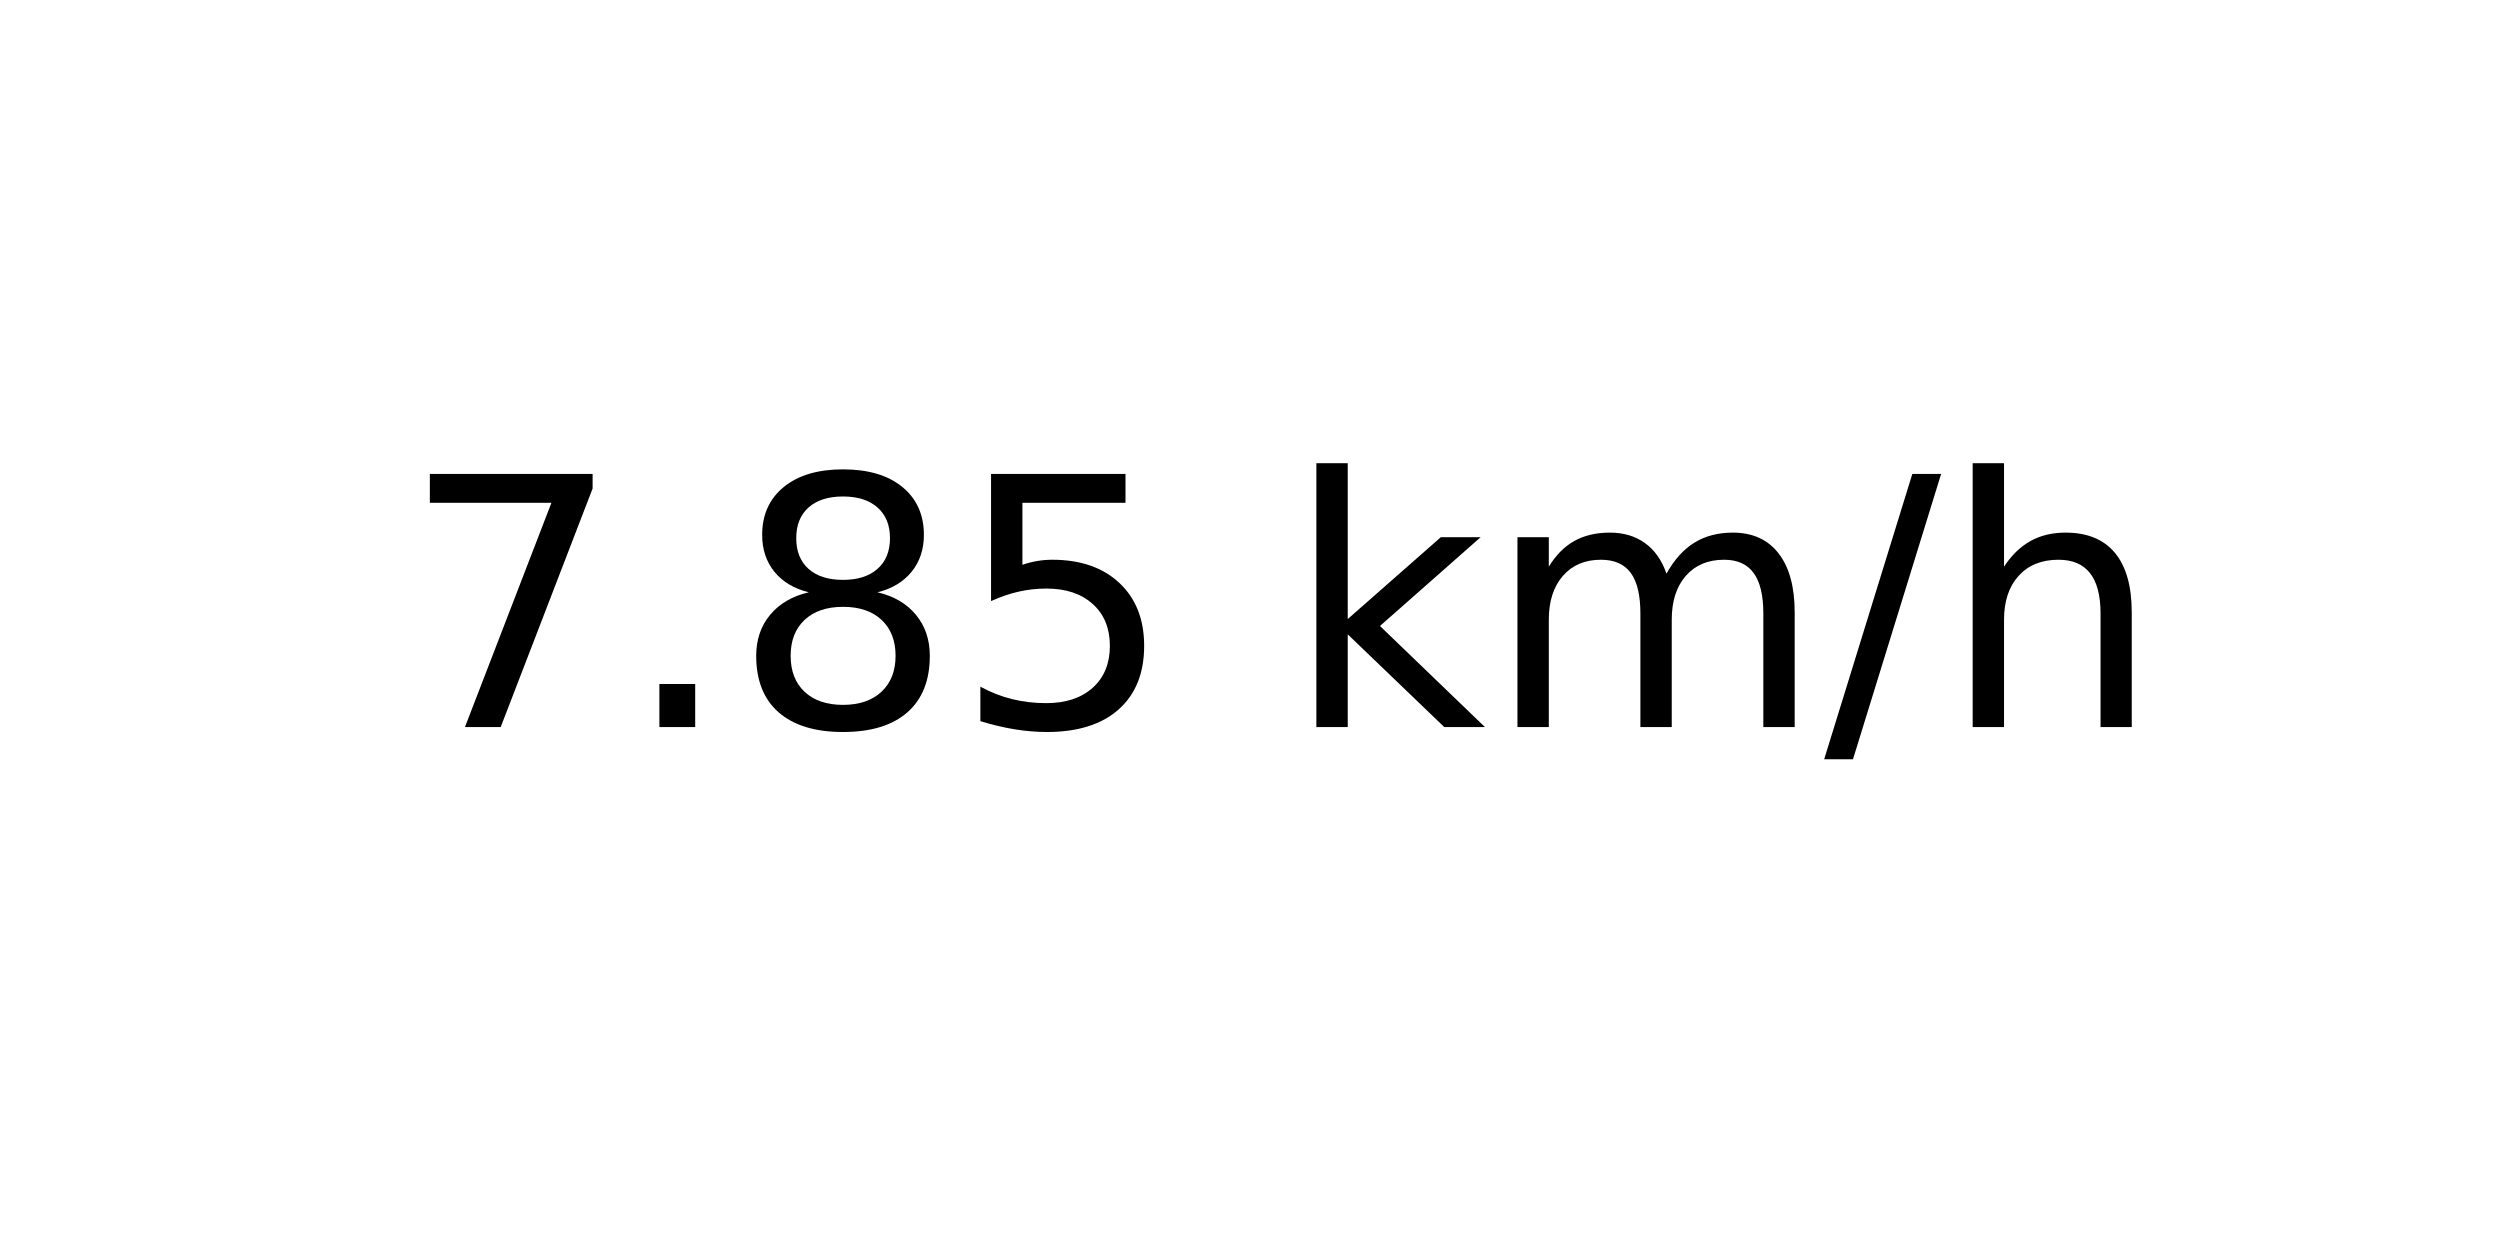
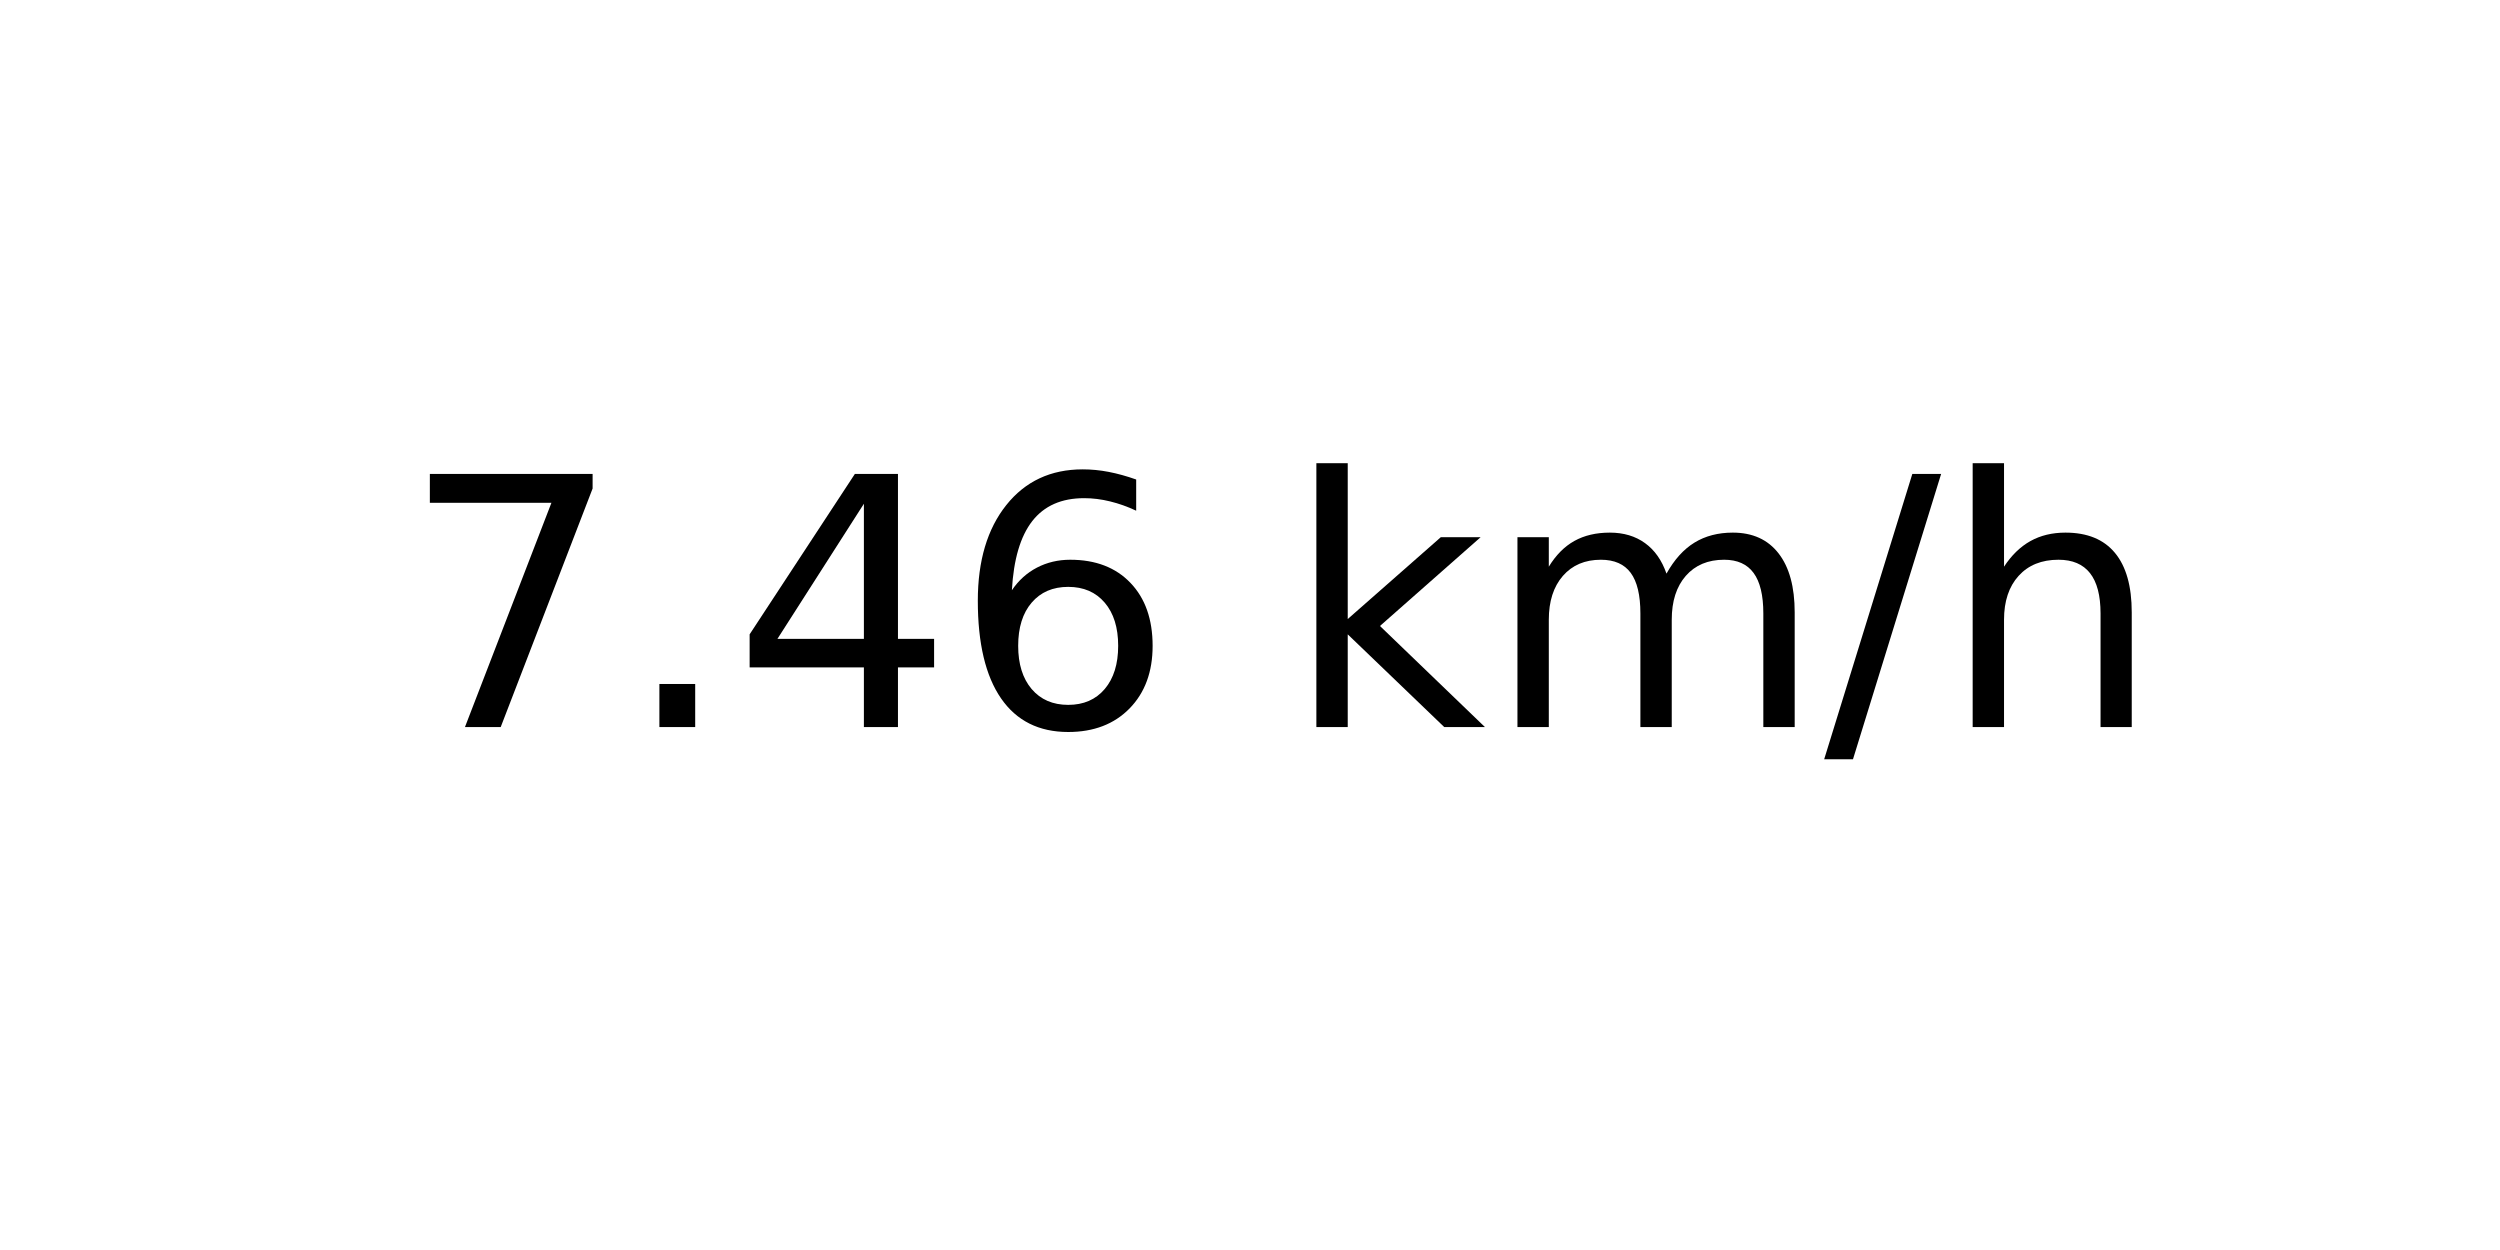
<svg xmlns="http://www.w3.org/2000/svg" xmlns:xlink="http://www.w3.org/1999/xlink" width="72pt" height="36pt" viewBox="0 0 72 36" version="1.1">
  <defs>
    <style type="text/css">*{stroke-linejoin: round; stroke-linecap: butt}</style>
  </defs>
  <g id="figure_1">
    <g id="axes_1">
      <g id="text_1">
        <g transform="translate(11.55937 20.93937) scale(0.1 -0.1)">
          <defs>
            <path id="DejaVuSans-37" d="M 525 4666  L 3525 4666  L 3525 4397  L 1831 0  L 1172 0  L 2766 4134  L 525 4134  L 525 4666  z " transform="scale(0.015625)" />
            <path id="DejaVuSans-2e" d="M 684 794  L 1344 794  L 1344 0  L 684 0  L 684 794  z " transform="scale(0.015625)" />
-             <path id="DejaVuSans-38" d="M 2034 2216  Q 1584 2216 1326 1975  Q 1069 1734 1069 1313  Q 1069 891 1326 650  Q 1584 409 2034 409  Q 2484 409 2743 651  Q 3003 894 3003 1313  Q 3003 1734 2745 1975  Q 2488 2216 2034 2216  z M 1403 2484  Q 997 2584 770 2862  Q 544 3141 544 3541  Q 544 4100 942 4425  Q 1341 4750 2034 4750  Q 2731 4750 3128 4425  Q 3525 4100 3525 3541  Q 3525 3141 3298 2862  Q 3072 2584 2669 2484  Q 3125 2378 3379 2068  Q 3634 1759 3634 1313  Q 3634 634 3220 271  Q 2806 -91 2034 -91  Q 1263 -91 848 271  Q 434 634 434 1313  Q 434 1759 690 2068  Q 947 2378 1403 2484  z M 1172 3481  Q 1172 3119 1398 2916  Q 1625 2713 2034 2713  Q 2441 2713 2670 2916  Q 2900 3119 2900 3481  Q 2900 3844 2670 4047  Q 2441 4250 2034 4250  Q 1625 4250 1398 4047  Q 1172 3844 1172 3481  z " transform="scale(0.015625)" />
-             <path id="DejaVuSans-35" d="M 691 4666  L 3169 4666  L 3169 4134  L 1269 4134  L 1269 2991  Q 1406 3038 1543 3061  Q 1681 3084 1819 3084  Q 2600 3084 3056 2656  Q 3513 2228 3513 1497  Q 3513 744 3044 326  Q 2575 -91 1722 -91  Q 1428 -91 1123 -41  Q 819 9 494 109  L 494 744  Q 775 591 1075 516  Q 1375 441 1709 441  Q 2250 441 2565 725  Q 2881 1009 2881 1497  Q 2881 1984 2565 2268  Q 2250 2553 1709 2553  Q 1456 2553 1204 2497  Q 953 2441 691 2322  L 691 4666  z " transform="scale(0.015625)" />
+             <path id="DejaVuSans-34" d="M 2419 4116  L 825 1625  L 2419 1625  L 2419 4116  z M 2253 4666  L 3047 4666  L 3047 1625  L 3713 1625  L 3713 1100  L 3047 1100  L 3047 0  L 2419 0  L 2419 1100  L 313 1100  L 313 1709  L 2253 4666  z " transform="scale(0.015625)" />
+             <path id="DejaVuSans-36" d="M 2113 2584  Q 1688 2584 1439 2293  Q 1191 2003 1191 1497  Q 1191 994 1439 701  Q 1688 409 2113 409  Q 2538 409 2786 701  Q 3034 994 3034 1497  Q 3034 2003 2786 2293  Q 2538 2584 2113 2584  z M 3366 4563  L 3366 3988  Q 3128 4100 2886 4159  Q 2644 4219 2406 4219  Q 1781 4219 1451 3797  Q 1122 3375 1075 2522  Q 1259 2794 1537 2939  Q 1816 3084 2150 3084  Q 2853 3084 3261 2657  Q 3669 2231 3669 1497  Q 3669 778 3244 343  Q 2819 -91 2113 -91  Q 1303 -91 875 529  Q 447 1150 447 2328  Q 447 3434 972 4092  Q 1497 4750 2381 4750  Q 2619 4750 2861 4703  Q 3103 4656 3366 4563  z " transform="scale(0.015625)" />
            <path id="DejaVuSans-20" transform="scale(0.015625)" />
            <path id="DejaVuSans-6b" d="M 581 4863  L 1159 4863  L 1159 1991  L 2875 3500  L 3609 3500  L 1753 1863  L 3688 0  L 2938 0  L 1159 1709  L 1159 0  L 581 0  L 581 4863  z " transform="scale(0.015625)" />
            <path id="DejaVuSans-6d" d="M 3328 2828  Q 3544 3216 3844 3400  Q 4144 3584 4550 3584  Q 5097 3584 5394 3201  Q 5691 2819 5691 2113  L 5691 0  L 5113 0  L 5113 2094  Q 5113 2597 4934 2840  Q 4756 3084 4391 3084  Q 3944 3084 3684 2787  Q 3425 2491 3425 1978  L 3425 0  L 2847 0  L 2847 2094  Q 2847 2600 2669 2842  Q 2491 3084 2119 3084  Q 1678 3084 1418 2786  Q 1159 2488 1159 1978  L 1159 0  L 581 0  L 581 3500  L 1159 3500  L 1159 2956  Q 1356 3278 1631 3431  Q 1906 3584 2284 3584  Q 2666 3584 2933 3390  Q 3200 3197 3328 2828  z " transform="scale(0.015625)" />
            <path id="DejaVuSans-2f" d="M 1625 4666  L 2156 4666  L 531 -594  L 0 -594  L 1625 4666  z " transform="scale(0.015625)" />
            <path id="DejaVuSans-68" d="M 3513 2113  L 3513 0  L 2938 0  L 2938 2094  Q 2938 2591 2744 2837  Q 2550 3084 2163 3084  Q 1697 3084 1428 2787  Q 1159 2491 1159 1978  L 1159 0  L 581 0  L 581 4863  L 1159 4863  L 1159 2956  Q 1366 3272 1645 3428  Q 1925 3584 2291 3584  Q 2894 3584 3203 3211  Q 3513 2838 3513 2113  z " transform="scale(0.015625)" />
          </defs>
          <use xlink:href="#DejaVuSans-37" />
          <use xlink:href="#DejaVuSans-2e" x="63.623" />
-           <use xlink:href="#DejaVuSans-38" x="95.41" />
-           <use xlink:href="#DejaVuSans-35" x="159.033" />
+           <use xlink:href="#DejaVuSans-34" x="95.41" />
+           <use xlink:href="#DejaVuSans-36" x="159.033" />
          <use xlink:href="#DejaVuSans-20" x="222.656" />
          <use xlink:href="#DejaVuSans-6b" x="254.443" />
          <use xlink:href="#DejaVuSans-6d" x="312.354" />
          <use xlink:href="#DejaVuSans-2f" x="409.766" />
          <use xlink:href="#DejaVuSans-68" x="443.457" />
        </g>
      </g>
    </g>
  </g>
</svg>
